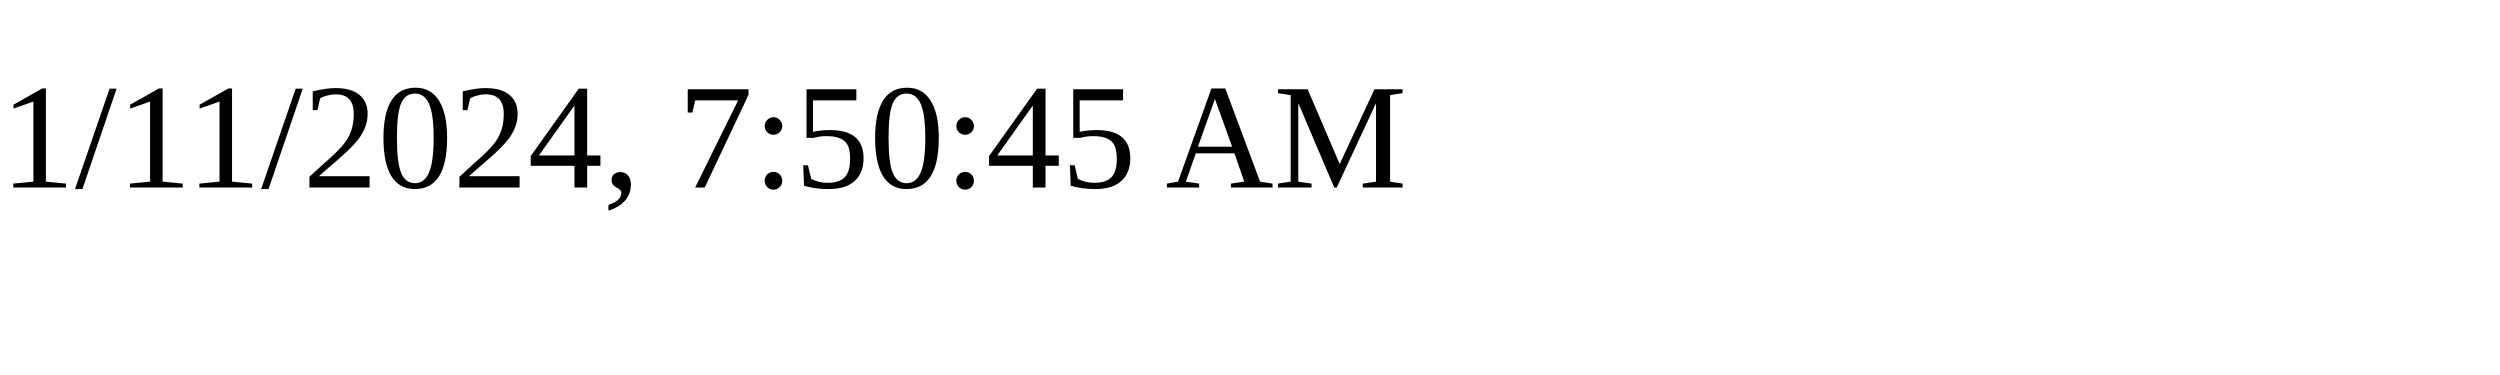
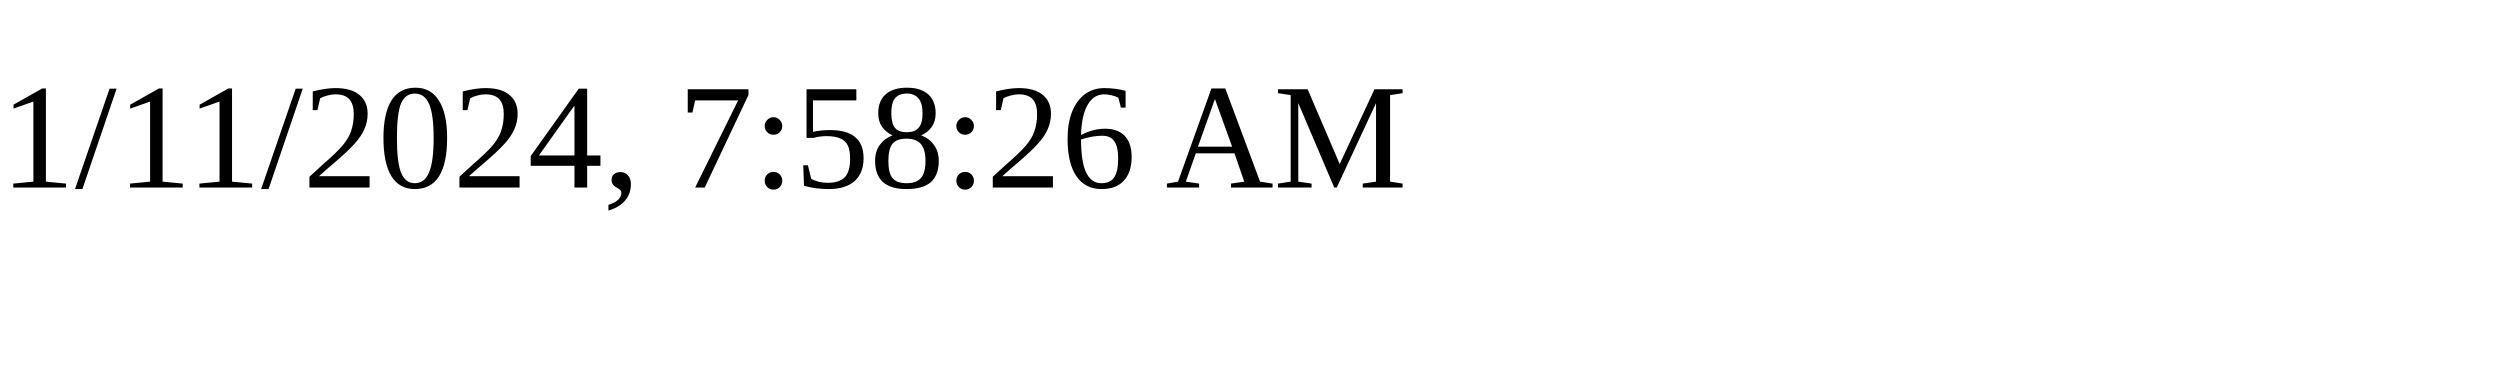
<svg xmlns="http://www.w3.org/2000/svg" height="30" width="200">
-   <text x="0" y="15">1/11/2024, 7:50:45 AM</text>
+   <text x="0" y="15">1/11/2024, 7:58:26 AM</text>
</svg>
